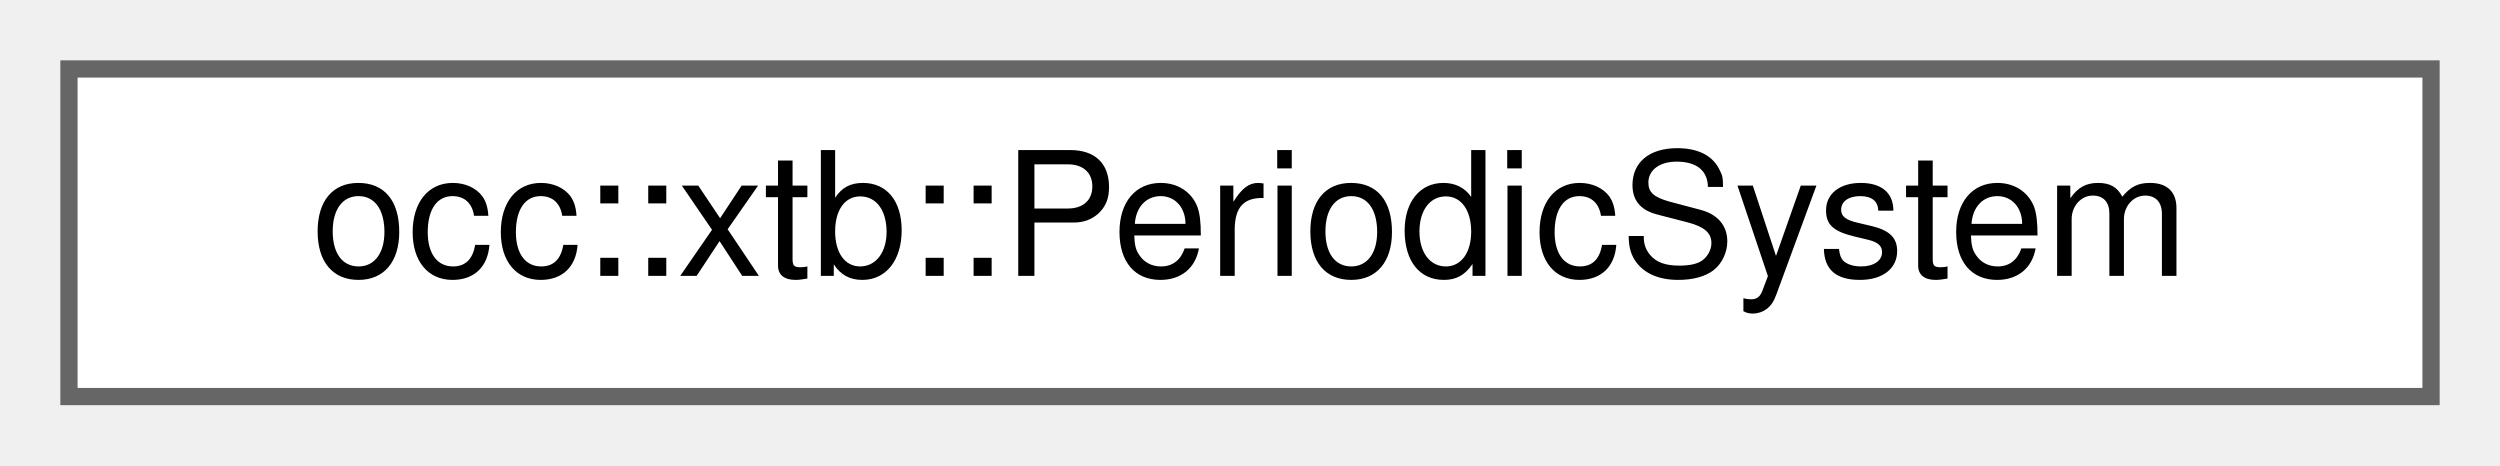
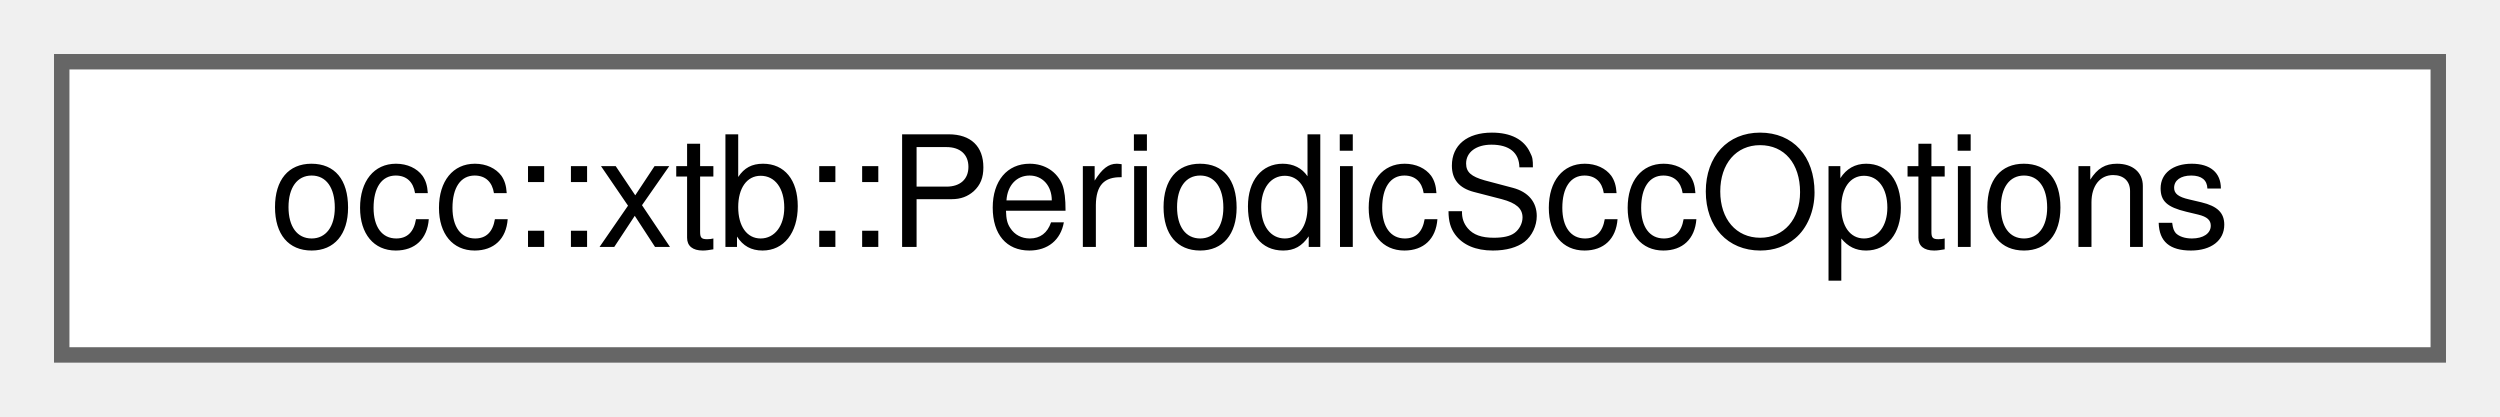
- <svg xmlns="http://www.w3.org/2000/svg" xmlns:xlink="http://www.w3.org/1999/xlink" width="145pt" height="27pt" viewBox="0.00 0.00 145.00 27.00">
+ <svg xmlns="http://www.w3.org/2000/svg" xmlns:xlink="http://www.w3.org/1999/xlink" width="162pt" height="27pt" viewBox="0.00 0.00 162.00 27.00">
  <g id="graph0" class="graph" transform="scale(1 1) rotate(0) translate(4 23)">
    <g id="Node000000" class="node">
      <g id="a_Node000000">
-         <a xlink:href="structocc_1_1xtb_1_1PeriodicSystem.html" target="_top" xlink:title=" ">
-           <polygon fill="white" stroke="#666666" points="137,-19 0,-19 0,0 137,0 137,-19" />
-           <text text-anchor="middle" x="68.5" y="-7" font-family="Helvetica,sans-Serif" font-size="10.00">occ::xtb::PeriodicSystem</text>
+         <a xlink:href="structocc_1_1xtb_1_1PeriodicSccOptions.html" target="_top" xlink:title=" ">
+           <polygon fill="white" stroke="#666666" points="154,-19 0,-19 0,0 154,0 154,-19" />
+           <text text-anchor="middle" x="77" y="-7" font-family="Helvetica,sans-Serif" font-size="10.00">occ::xtb::PeriodicSccOptions</text>
        </a>
      </g>
    </g>
  </g>
</svg>
